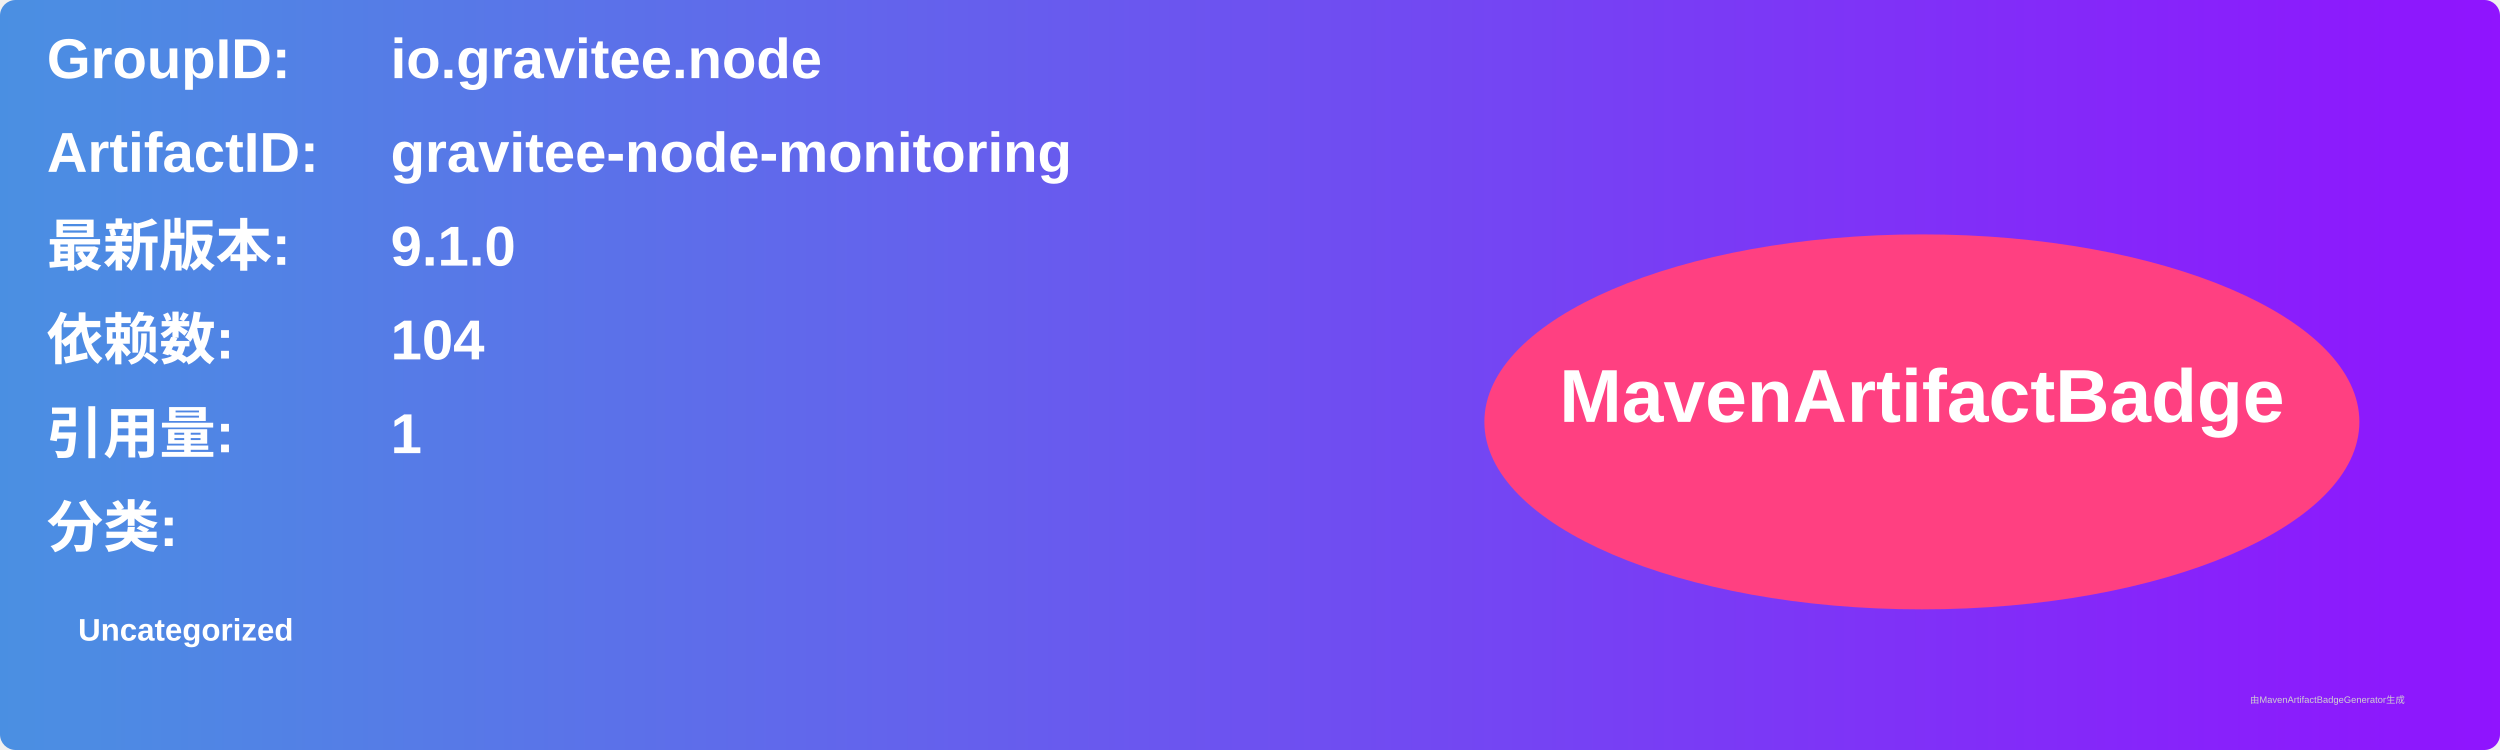
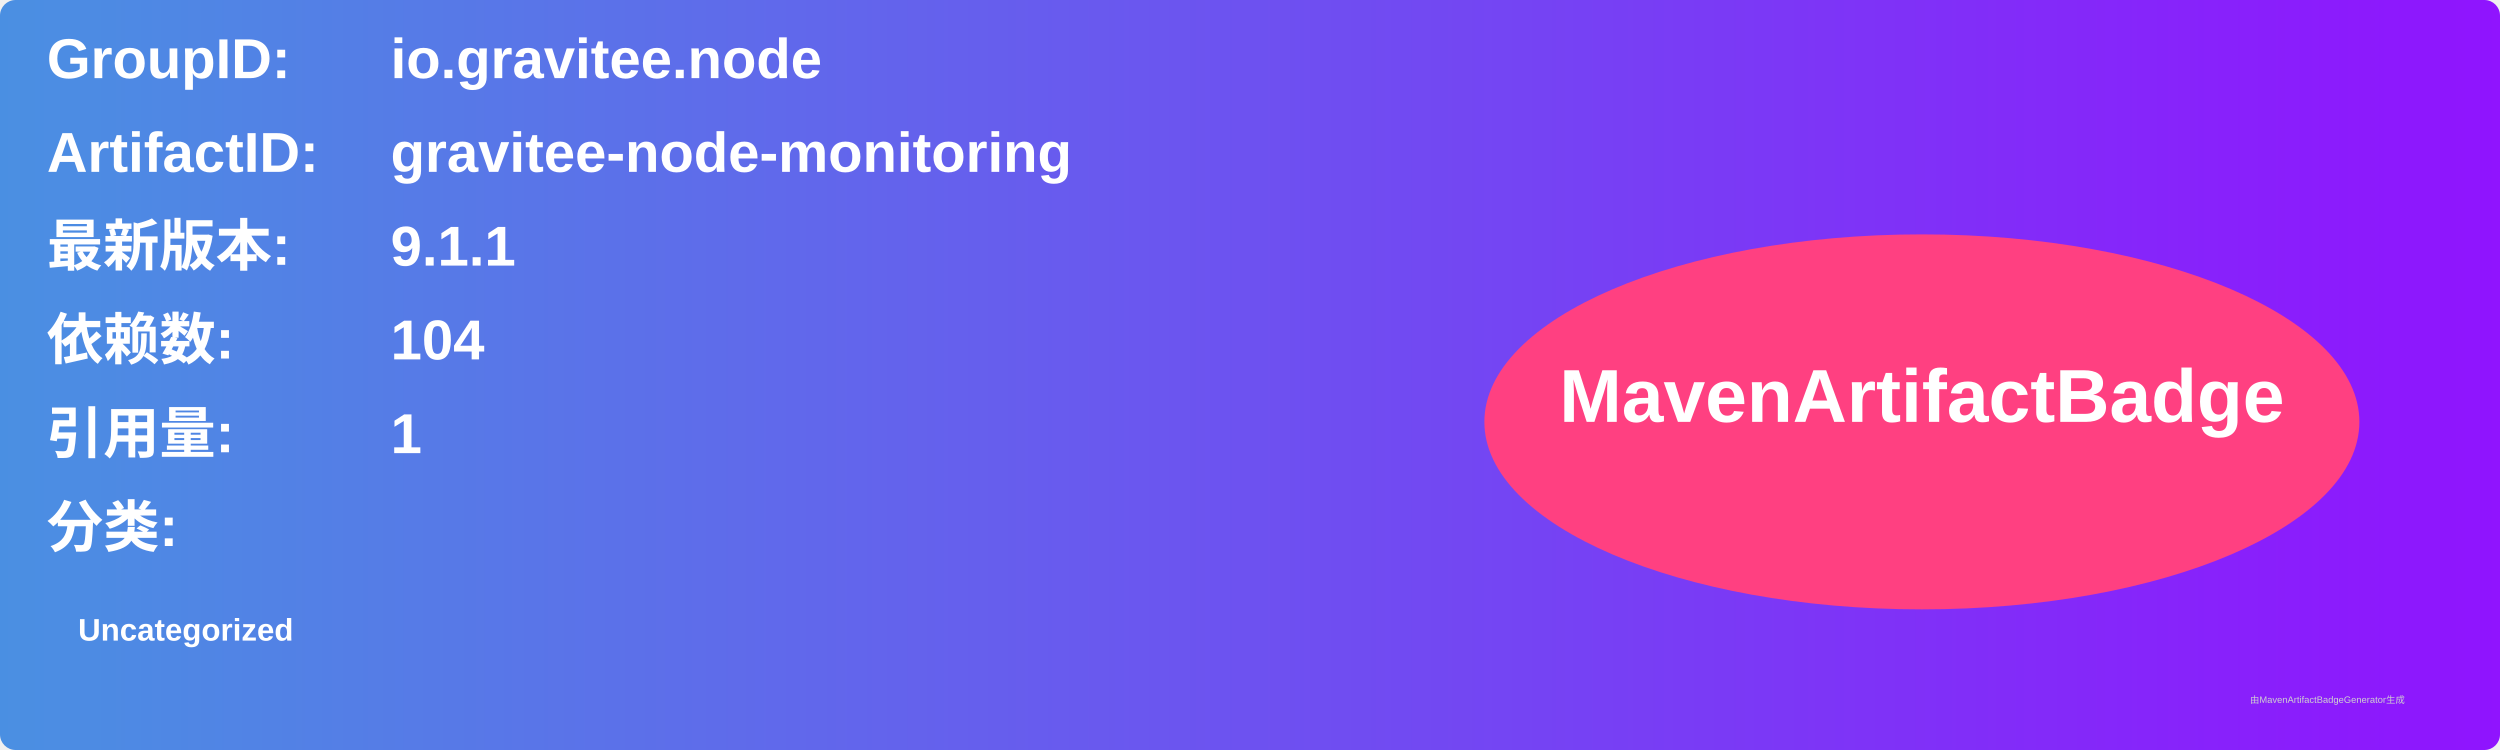
<svg xmlns="http://www.w3.org/2000/svg" width="800" height="240" viewBox="0 0 800 240">
  <linearGradient id="grad" x1="0%" y1="0%" x2="100%" y2="0%">
    <stop offset="0%" stop-color="#4a90e2" />
    <stop offset="100%" stop-color="#9013fe" />
  </linearGradient>
  <rect width="100%" height="100%" rx="5" ry="5" fill="url(#grad)" />
  <g transform="translate(15, 15)">
    <text x="0" y="10" font-family="Arial" font-size="18" fill="white" font-weight="bold" width="260">GroupID:</text>
    <text x="110" y="10" font-family="Arial" font-size="18" fill="white" font-weight="bold" width="460">io.gravitee.node</text>
    <text x="0" y="40" font-family="Arial" font-size="18" fill="white" font-weight="bold" width="260">ArtifactID:</text>
    <text x="110" y="40" font-family="Arial" font-size="18" fill="white" font-weight="bold" width="460">gravitee-node-monitoring</text>
    <text x="0" y="70" font-family="Arial" font-size="18" fill="white" font-weight="bold">最新版本:</text>
    <text x="110" y="70" font-family="Arial" font-size="18" fill="white" font-weight="bold">
-       <tspan font-weight="bold">9.1.0</tspan>
+       <tspan font-weight="bold">9.1.1</tspan>
    </text>
    <text x="0" y="100" font-family="Arial" font-size="18" fill="white" font-weight="bold">依赖数: </text>
    <text x="110" y="100" font-family="Arial" font-size="18" fill="white">
      <tspan font-weight="bold">104</tspan>
    </text>
    <text x="0" y="130" font-family="Arial" font-size="18" fill="white" font-weight="bold">引用量: </text>
    <text x="110" y="130" font-family="Arial" font-size="18" fill="white">
      <tspan font-weight="bold">1</tspan>
    </text>
    <text x="0" y="160" font-family="Arial" font-size="18" fill="white" font-weight="bold">分类:</text>
    <text x="10" y="190" font-family="Arial" font-size="10" fill="white">
      <tspan font-weight="bold">Uncategorized</tspan>
    </text>
    <ellipse cx="600" cy="120" rx="140" ry="60" fill="#ff4081" />
    <text x="600" y="120" text-anchor="middle" font-family="Arial" font-size="24" fill="white" font-weight="bold">MavenArtifactBadge</text>
  </g>
  <text x="720" y="225" font-family="Arial" font-size="3" fill="#d0d0d0">由MavenArtifactBadgeGenerator生成</text>
</svg>
